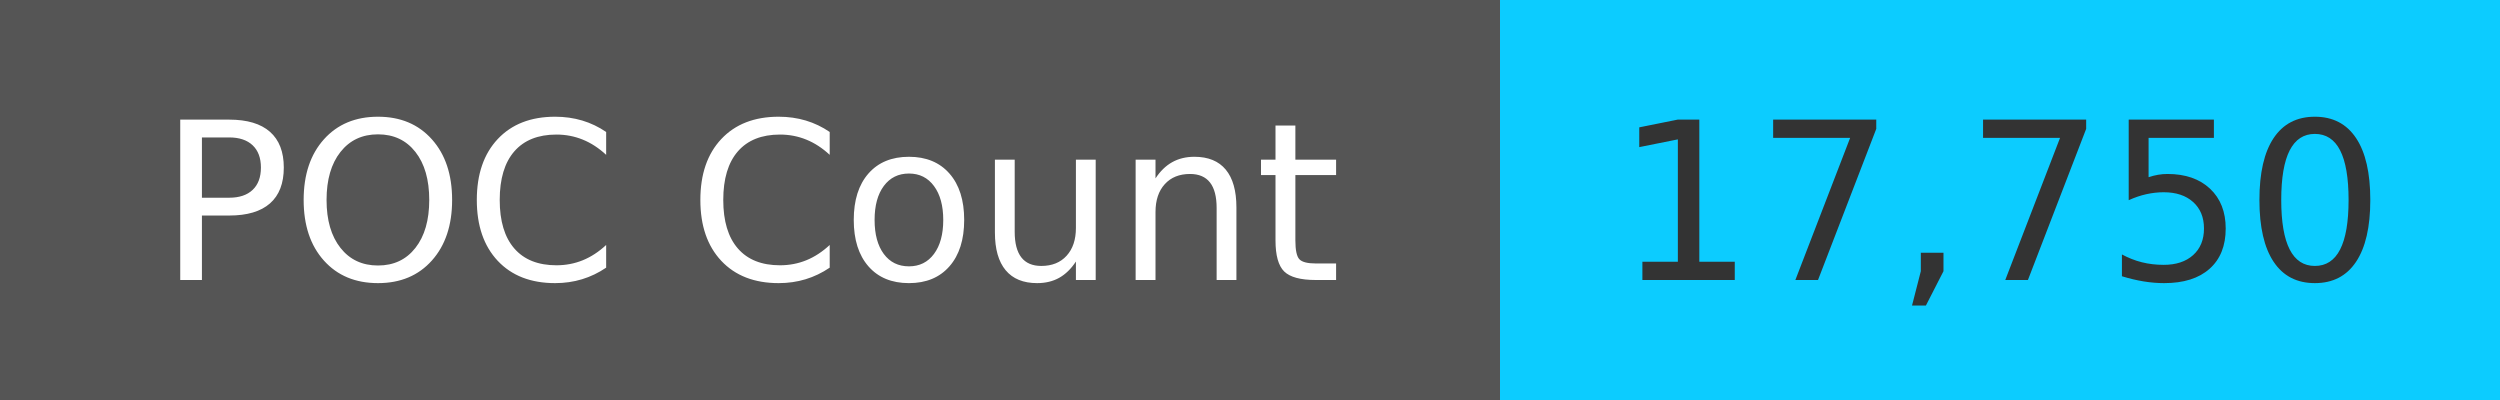
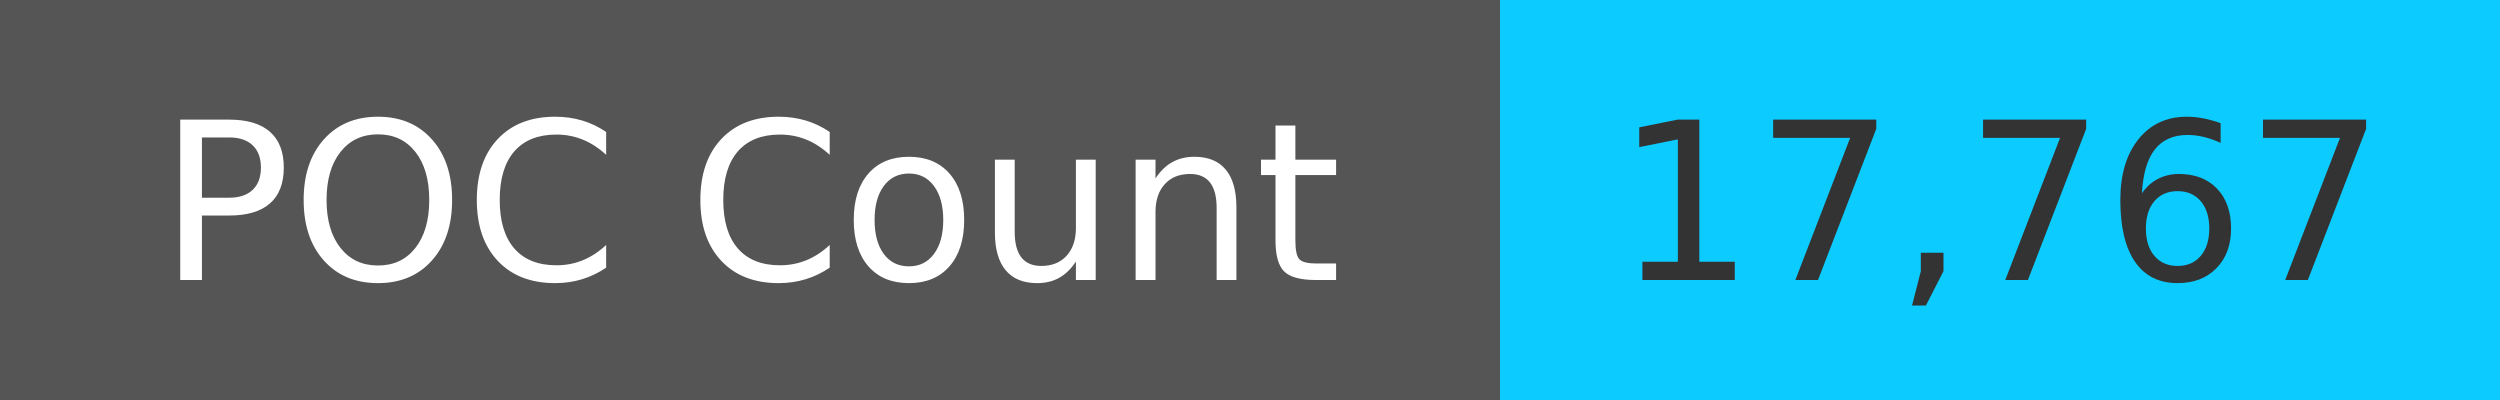
<svg xmlns="http://www.w3.org/2000/svg" width="125" height="20" role="img">
  <linearGradient id="s" x2="0" y2="100%">
    <stop offset="0" stop-color="#bbb" stop-opacity=".1" />
    <stop offset="1" stop-opacity=".1" />
  </linearGradient>
  <g>
    <rect width="75" height="20" fill="#555" />
    <rect x="75" width="267" height="20" fill="#0cccff" />
  </g>
  <g fill="#fff" text-anchor="middle" font-family="Verdana,Geneva,DejaVu Sans,sans-serif" text-rendering="geometricPrecision" font-size="110">
    <text x="375" y="140" transform="scale(.1)" fill="#fff">
            POC Count
        </text>
    <text x="1000" y="140" transform="scale(.1)" fill="#333">
-             17,750
+             17,767
        </text>
  </g>
</svg>
